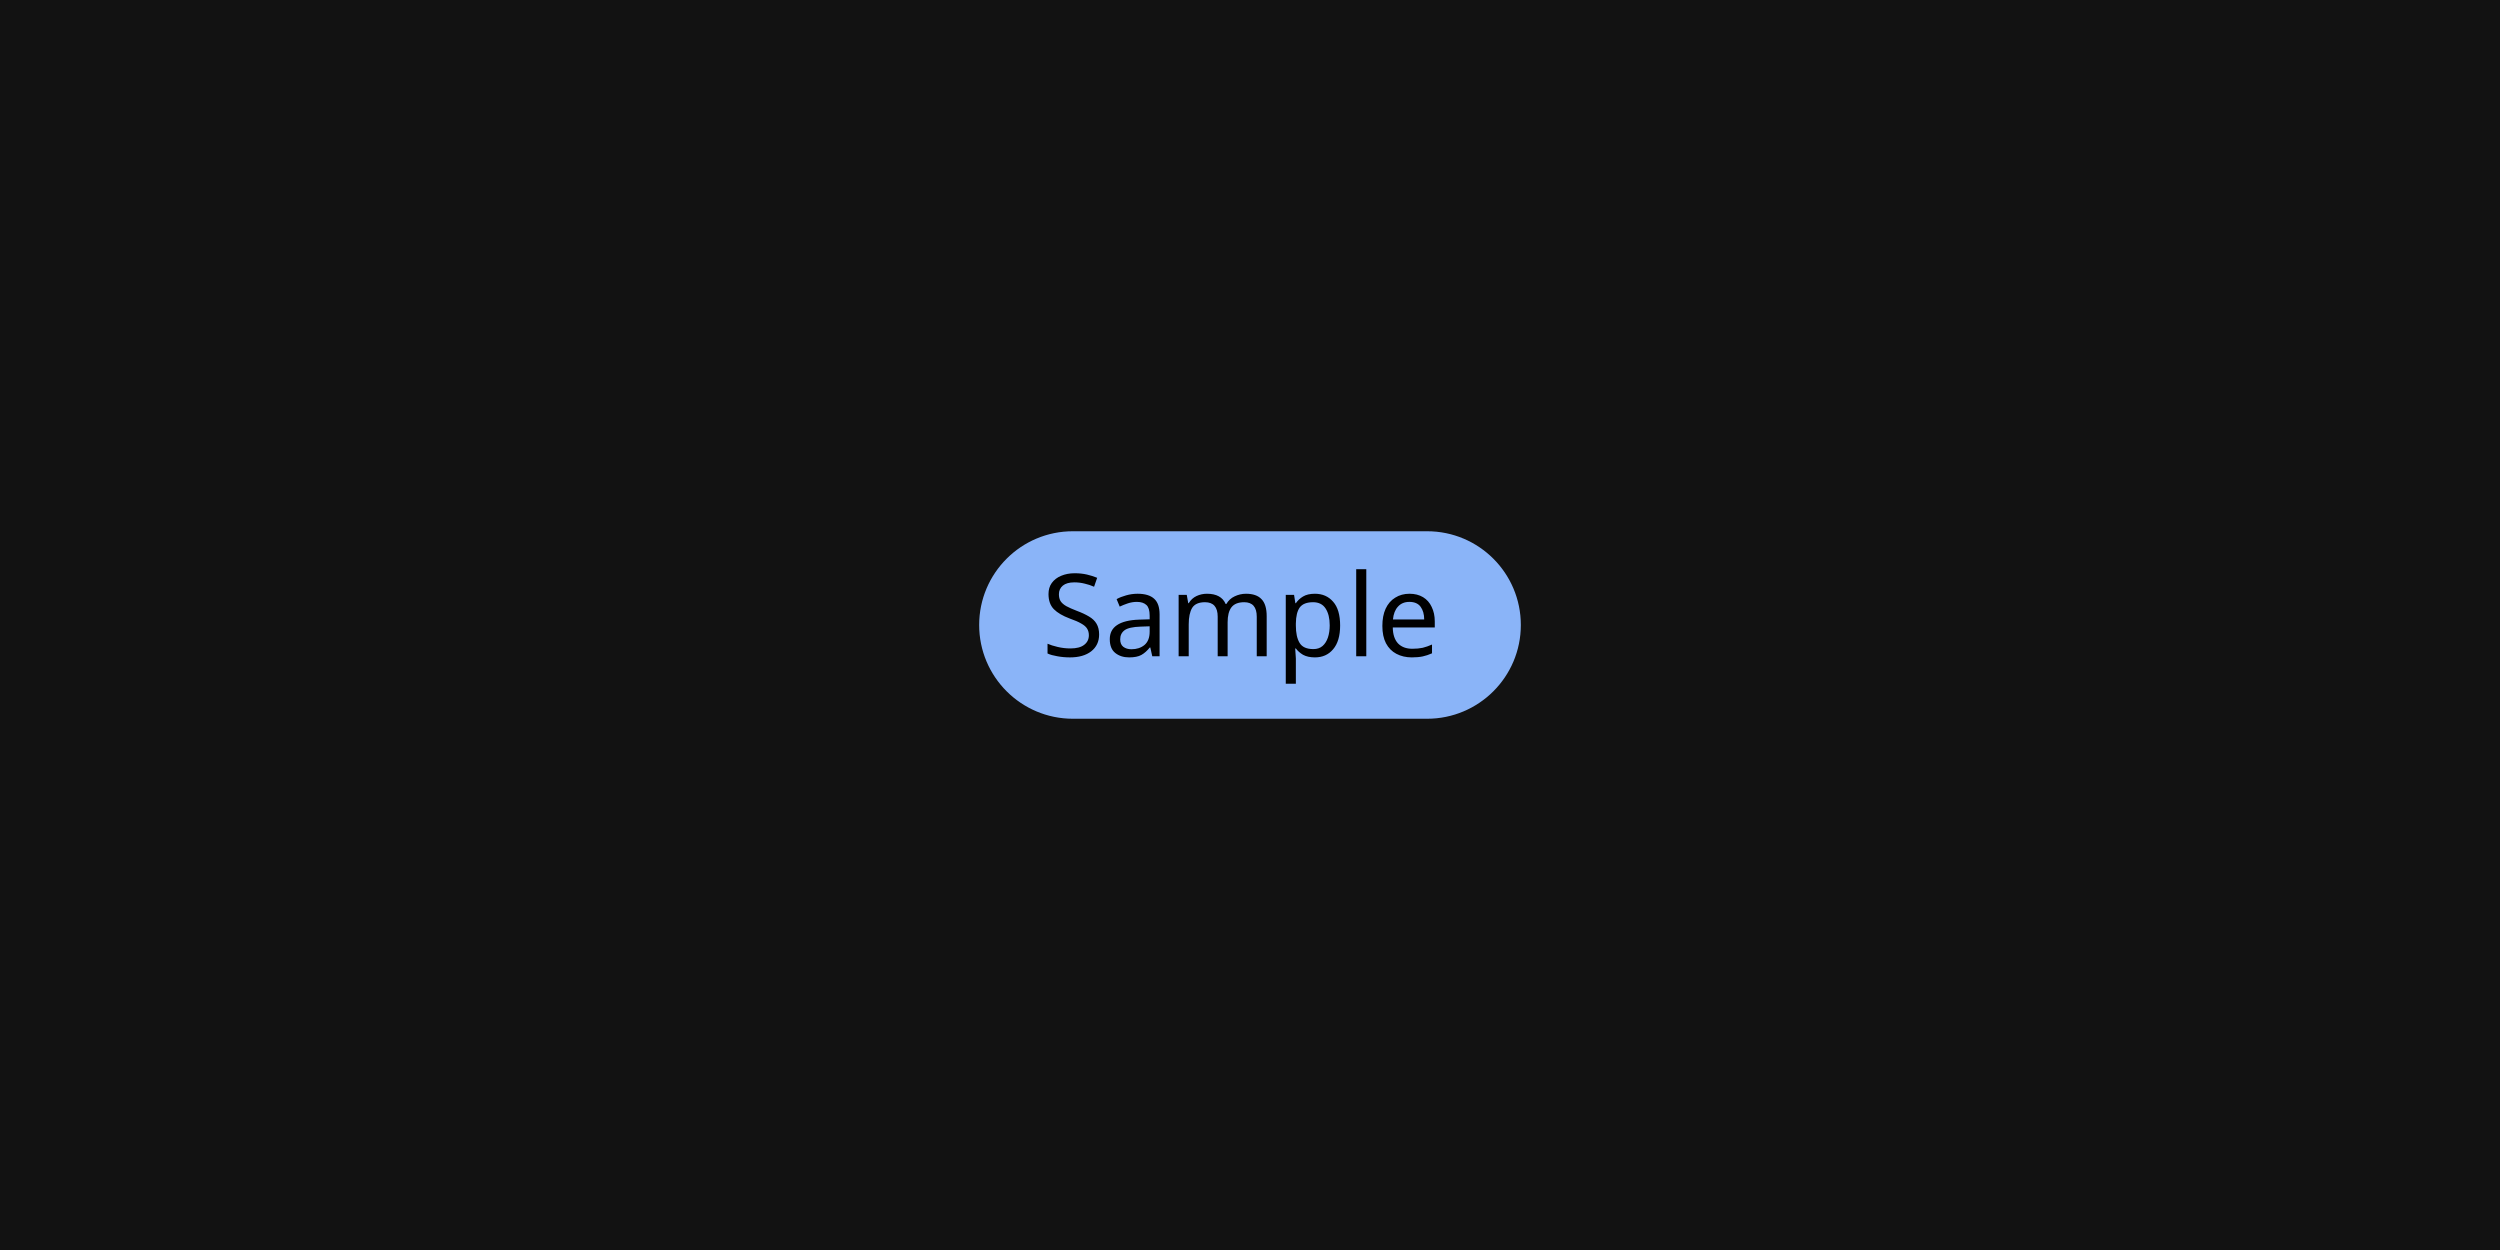
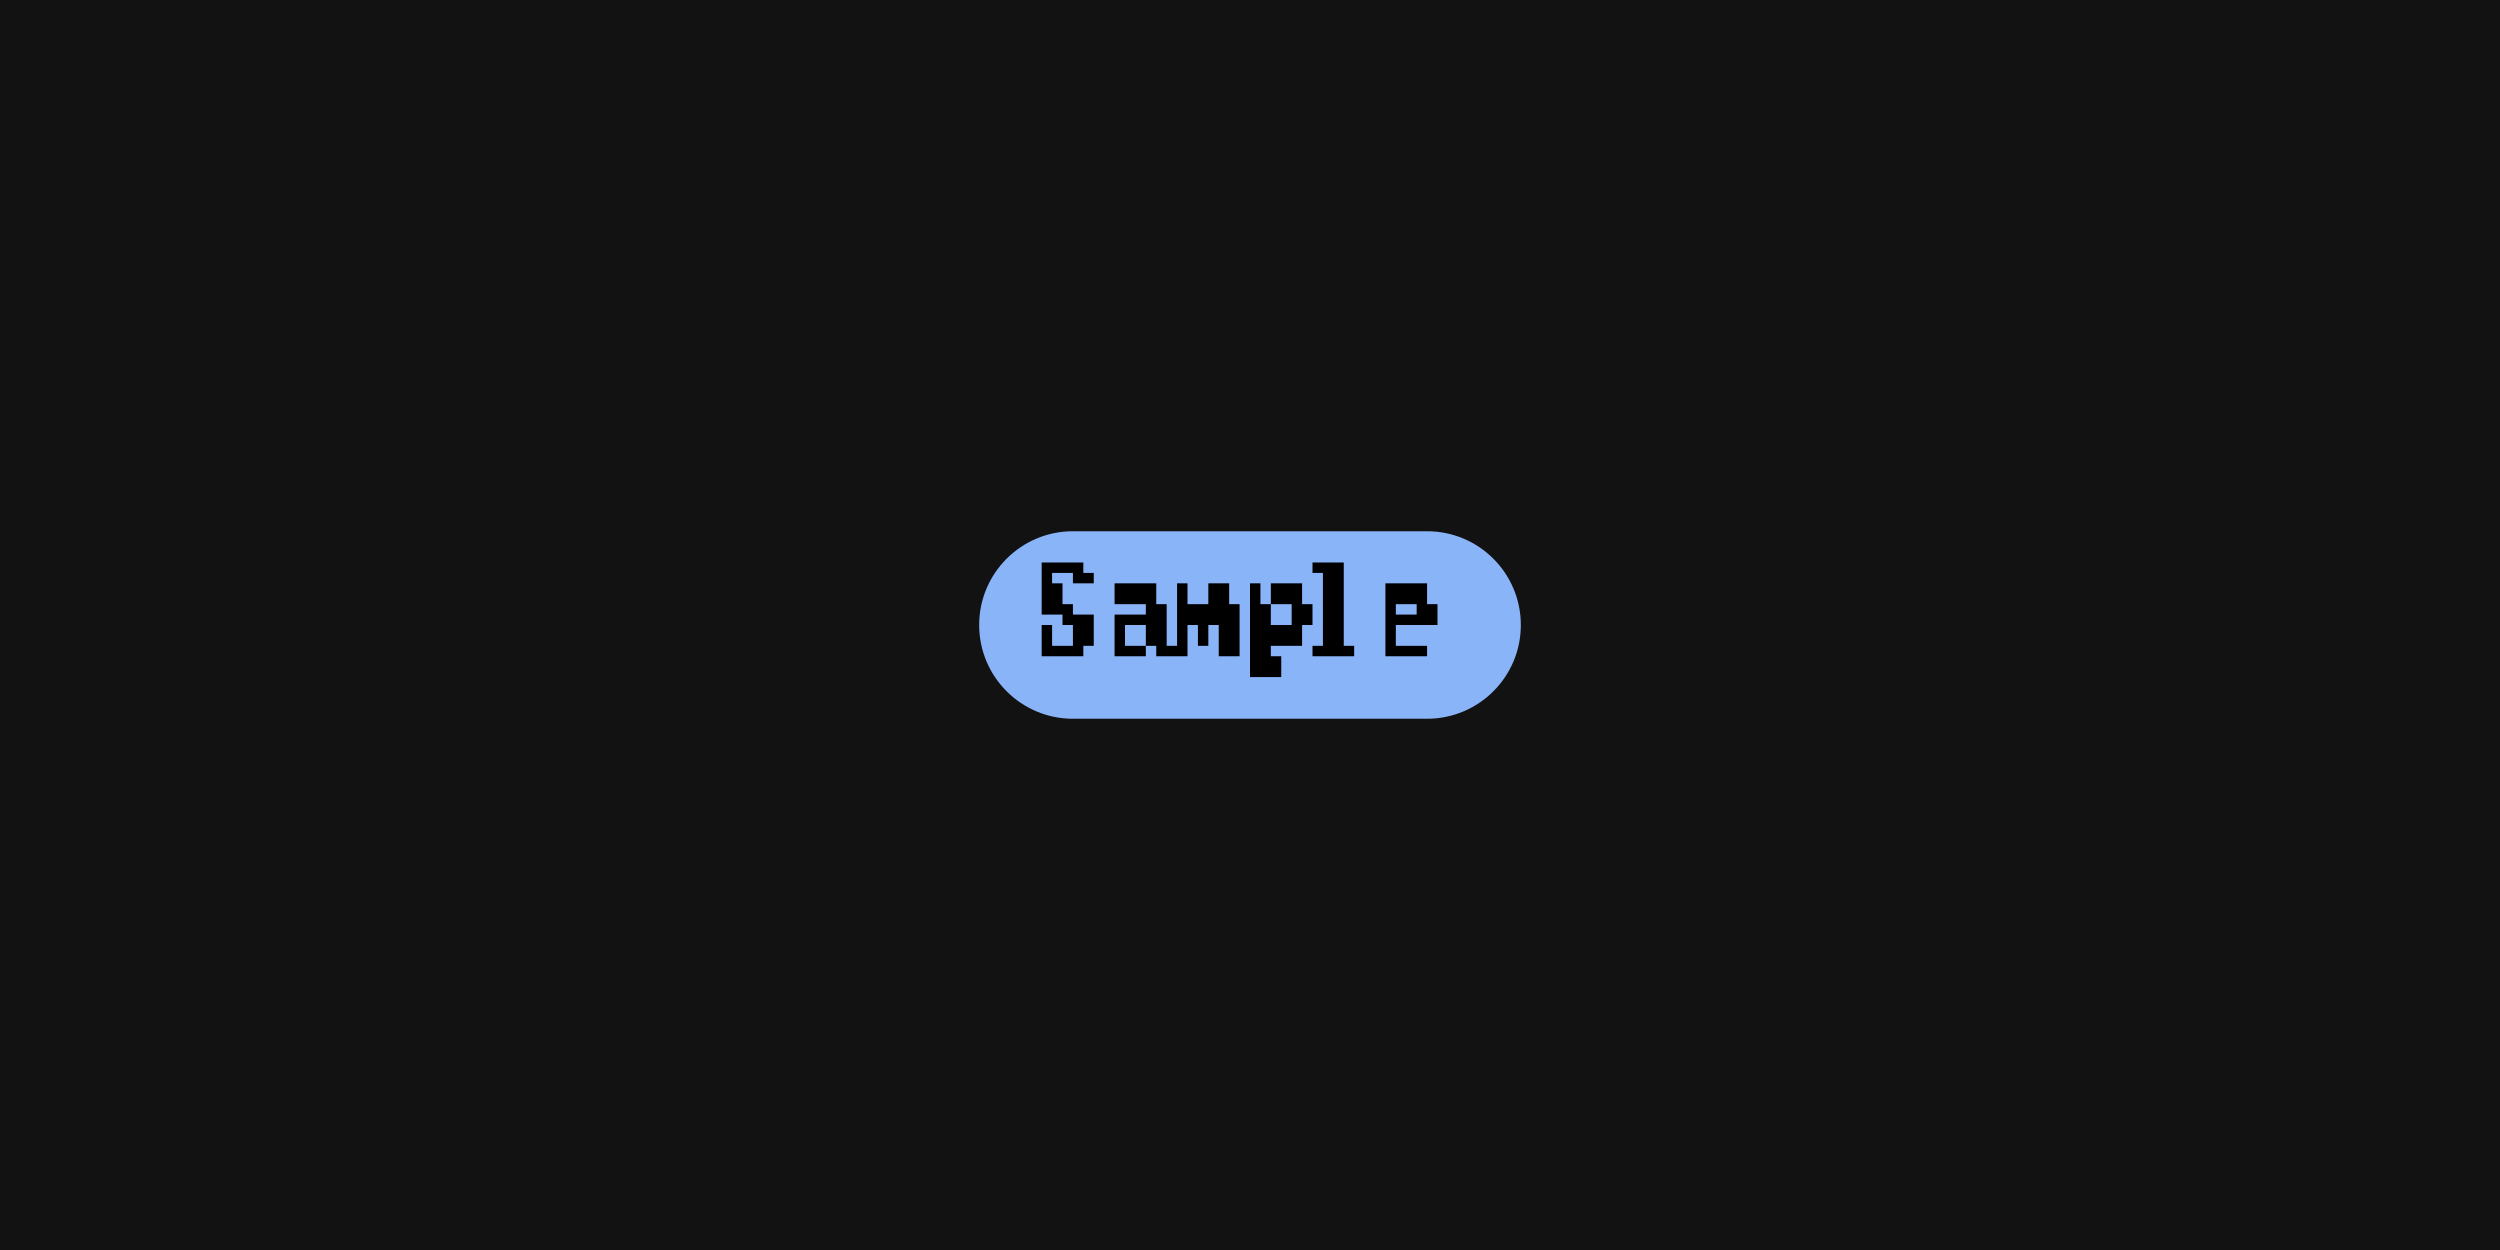
<svg xmlns="http://www.w3.org/2000/svg" width="240" height="120" viewBox="0 0 240 120">
  <rect x="0" y="0" width="240" height="120" fill="rgba(18,18,18,1.00)" />
  <rect x="94" y="51" width="52" height="18" rx="9" ry="9" fill="rgba(138,180,248,1.00)" />
-   <text x="100" y="63" font-family="sans-serif" font-size="11" font-style="normal" font-weight="400" fill="rgba(0,0,0,1.00)">Sample</text>
+   <path d="M100 54h1v1h-1zM101 54h1v1h-1zM102 54h1v1h-1zM103 54h1v1h-1zM100 55h1v1h-1zM100 55h1v1h-1zM103 55h1v1h-1zM104 55h1v1h-1zM100 56h1v2h-1zM100 56h1v2h-1zM101 56h1v2h-1zM100 58h1v1h-1zM101 58h1v1h-1zM102 58h1v1h-1zM102 59h1v1h-1zM103 59h1v1h-1zM104 59h1v1h-1zM100 60h1v2h-1zM100 60h1v2h-1zM103 60h1v2h-1zM104 60h1v2h-1zM100 62h1v1h-1zM101 62h1v1h-1zM102 62h1v1h-1zM103 62h1v1h-1zM107 56h1v2h-1zM108 56h1v2h-1zM109 56h1v2h-1zM110 56h1v2h-1zM110 58h1v1h-1zM111 58h1v1h-1zM107 59h1v1h-1zM108 59h1v1h-1zM109 59h1v1h-1zM110 59h1v1h-1zM111 59h1v1h-1zM107 60h1v2h-1zM107 60h1v2h-1zM110 60h1v2h-1zM111 60h1v2h-1zM107 62h1v1h-1zM108 62h1v1h-1zM109 62h1v1h-1zM111 62h1v1h-1zM112 62h1v1h-1zM113 56h1v2h-1zM113 56h1v2h-1zM116 56h1v2h-1zM117 56h1v2h-1zM113 58h1v1h-1zM113 58h1v1h-1zM114 58h1v1h-1zM115 58h1v1h-1zM116 58h1v1h-1zM117 58h1v1h-1zM118 58h1v1h-1zM113 59h1v1h-1zM113 59h1v1h-1zM114 59h1v1h-1zM115 59h1v1h-1zM116 59h1v1h-1zM117 59h1v1h-1zM118 59h1v1h-1zM113 60h1v2h-1zM113 60h1v2h-1zM115 60h1v2h-1zM117 60h1v2h-1zM118 60h1v2h-1zM113 62h1v1h-1zM113 62h1v1h-1zM117 62h1v1h-1zM118 62h1v1h-1zM120 56h1v2h-1zM120 56h1v2h-1zM122 56h1v2h-1zM123 56h1v2h-1zM124 56h1v2h-1zM120 58h1v1h-1zM121 58h1v1h-1zM124 58h1v1h-1zM125 58h1v1h-1zM120 59h1v1h-1zM121 59h1v1h-1zM124 59h1v1h-1zM125 59h1v1h-1zM120 60h1v2h-1zM121 60h1v2h-1zM122 60h1v2h-1zM123 60h1v2h-1zM124 60h1v2h-1zM120 62h1v1h-1zM121 62h1v1h-1zM120 63h1v2h-1zM120 63h1v2h-1zM121 63h1v2h-1zM122 63h1v2h-1zM126 54h1v1h-1zM127 54h1v1h-1zM128 54h1v1h-1zM127 55h1v1h-1zM128 55h1v1h-1zM127 56h1v2h-1zM128 56h1v2h-1zM127 58h1v1h-1zM128 58h1v1h-1zM127 59h1v1h-1zM128 59h1v1h-1zM127 60h1v2h-1zM128 60h1v2h-1zM126 62h1v1h-1zM127 62h1v1h-1zM128 62h1v1h-1zM129 62h1v1h-1zM133 56h1v2h-1zM134 56h1v2h-1zM135 56h1v2h-1zM136 56h1v2h-1zM133 58h1v1h-1zM133 58h1v1h-1zM136 58h1v1h-1zM137 58h1v1h-1zM133 59h1v1h-1zM133 59h1v1h-1zM134 59h1v1h-1zM135 59h1v1h-1zM136 59h1v1h-1zM137 59h1v1h-1zM133 60h1v2h-1zM133 60h1v2h-1zM133 62h1v1h-1zM134 62h1v1h-1zM135 62h1v1h-1zM136 62h1v1h-1z" fill="rgba(0,0,0,1.00)" />
</svg>
